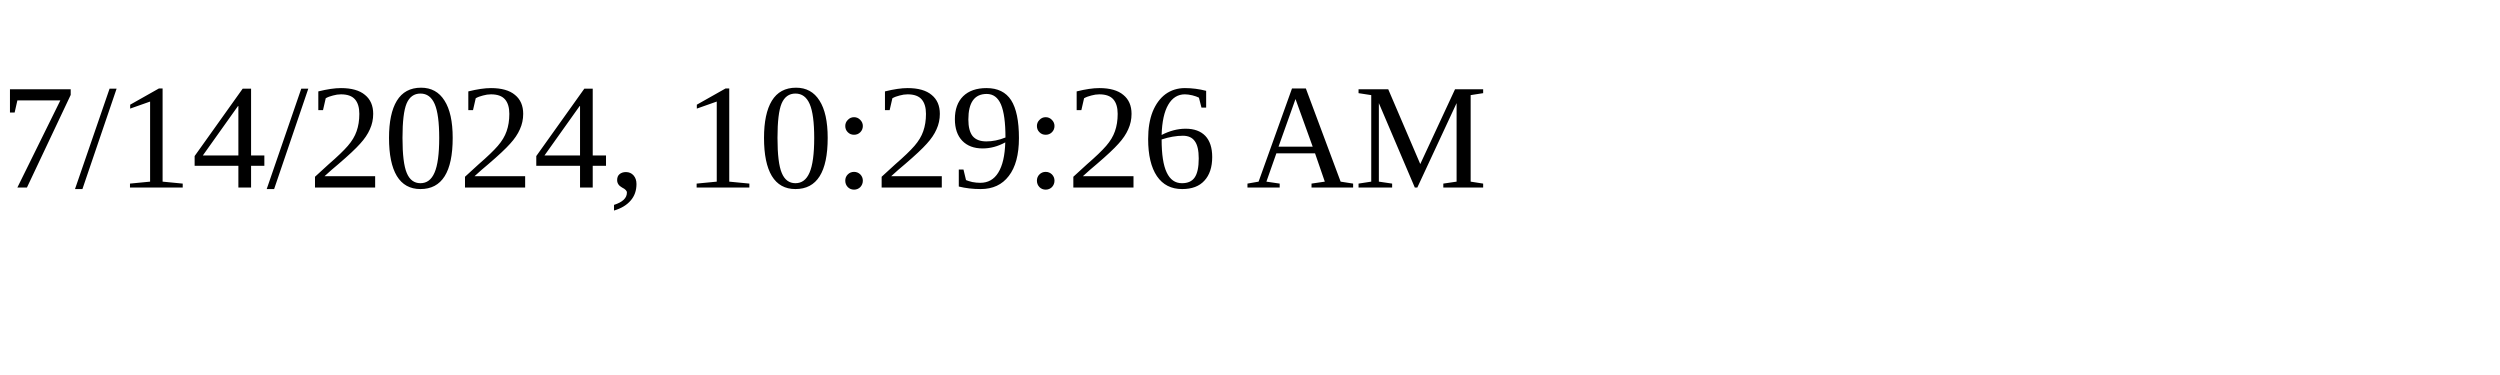
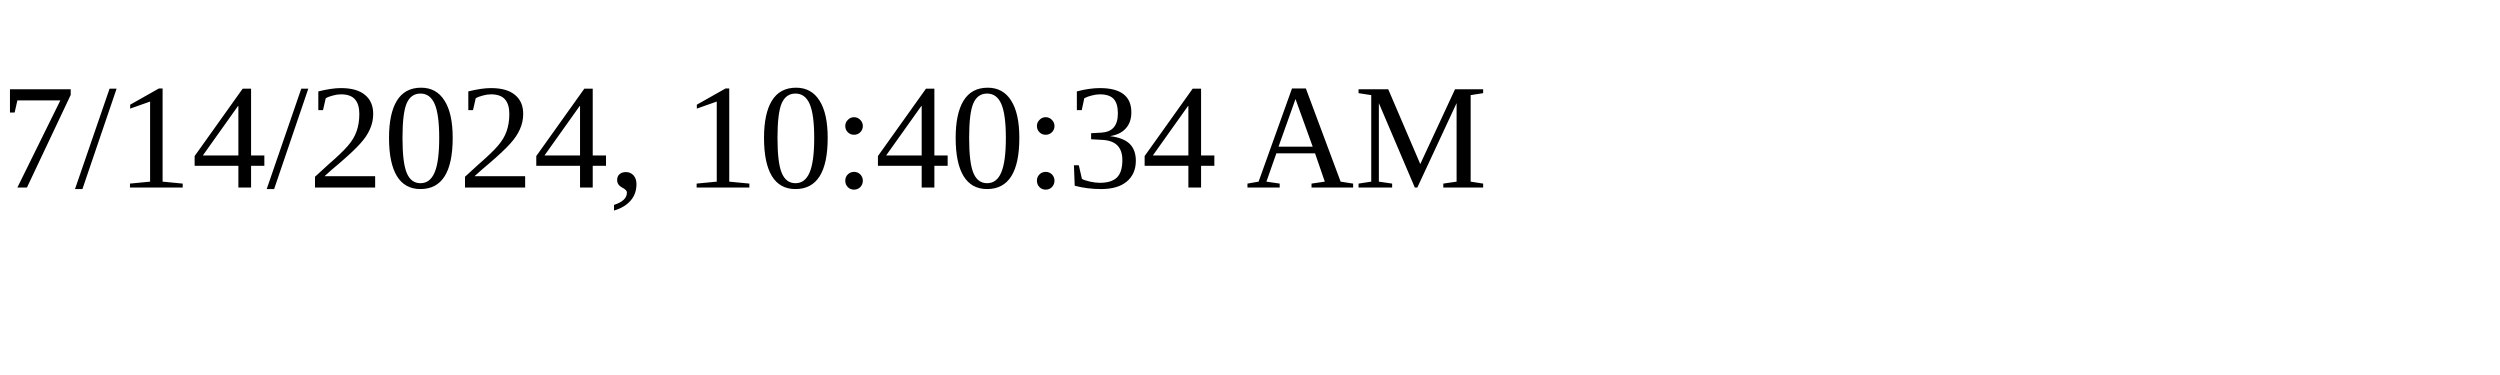
<svg xmlns="http://www.w3.org/2000/svg" height="30" width="200">
-   <text x="0" y="15">7/14/2024, 10:29:26 AM</text>
+   <text x="0" y="15">7/14/2024, 10:40:34 AM</text>
</svg>
